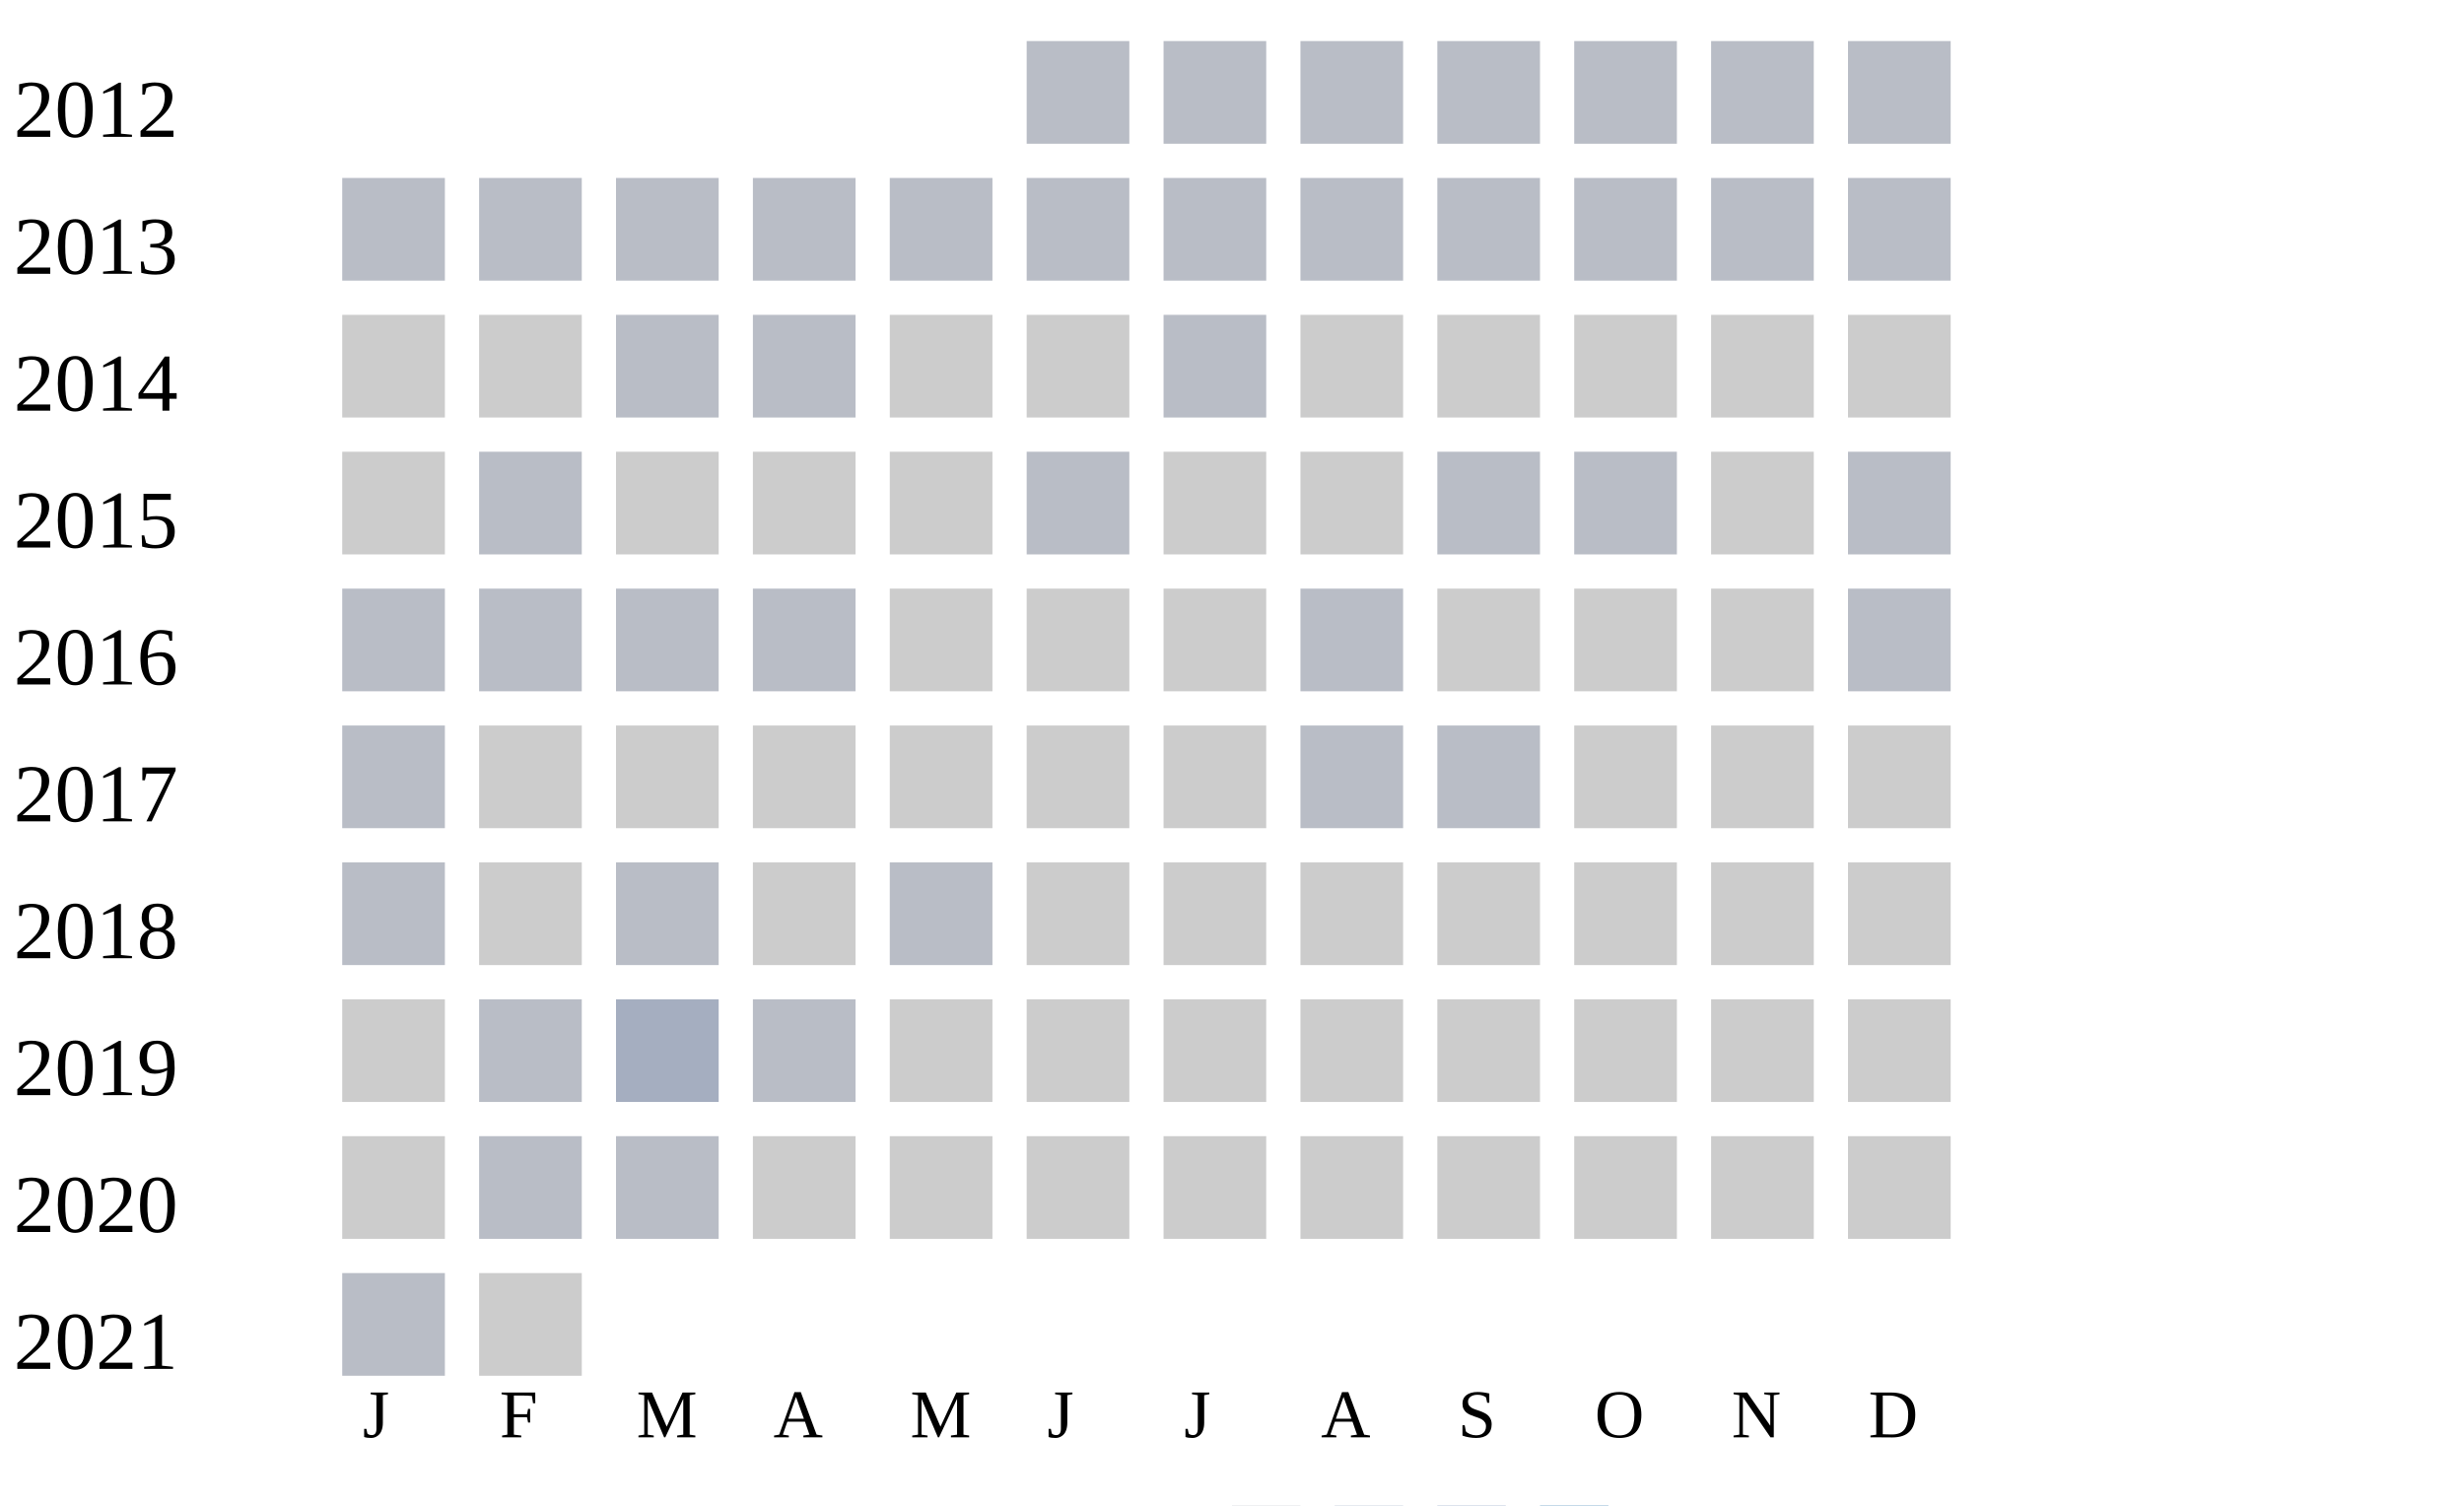
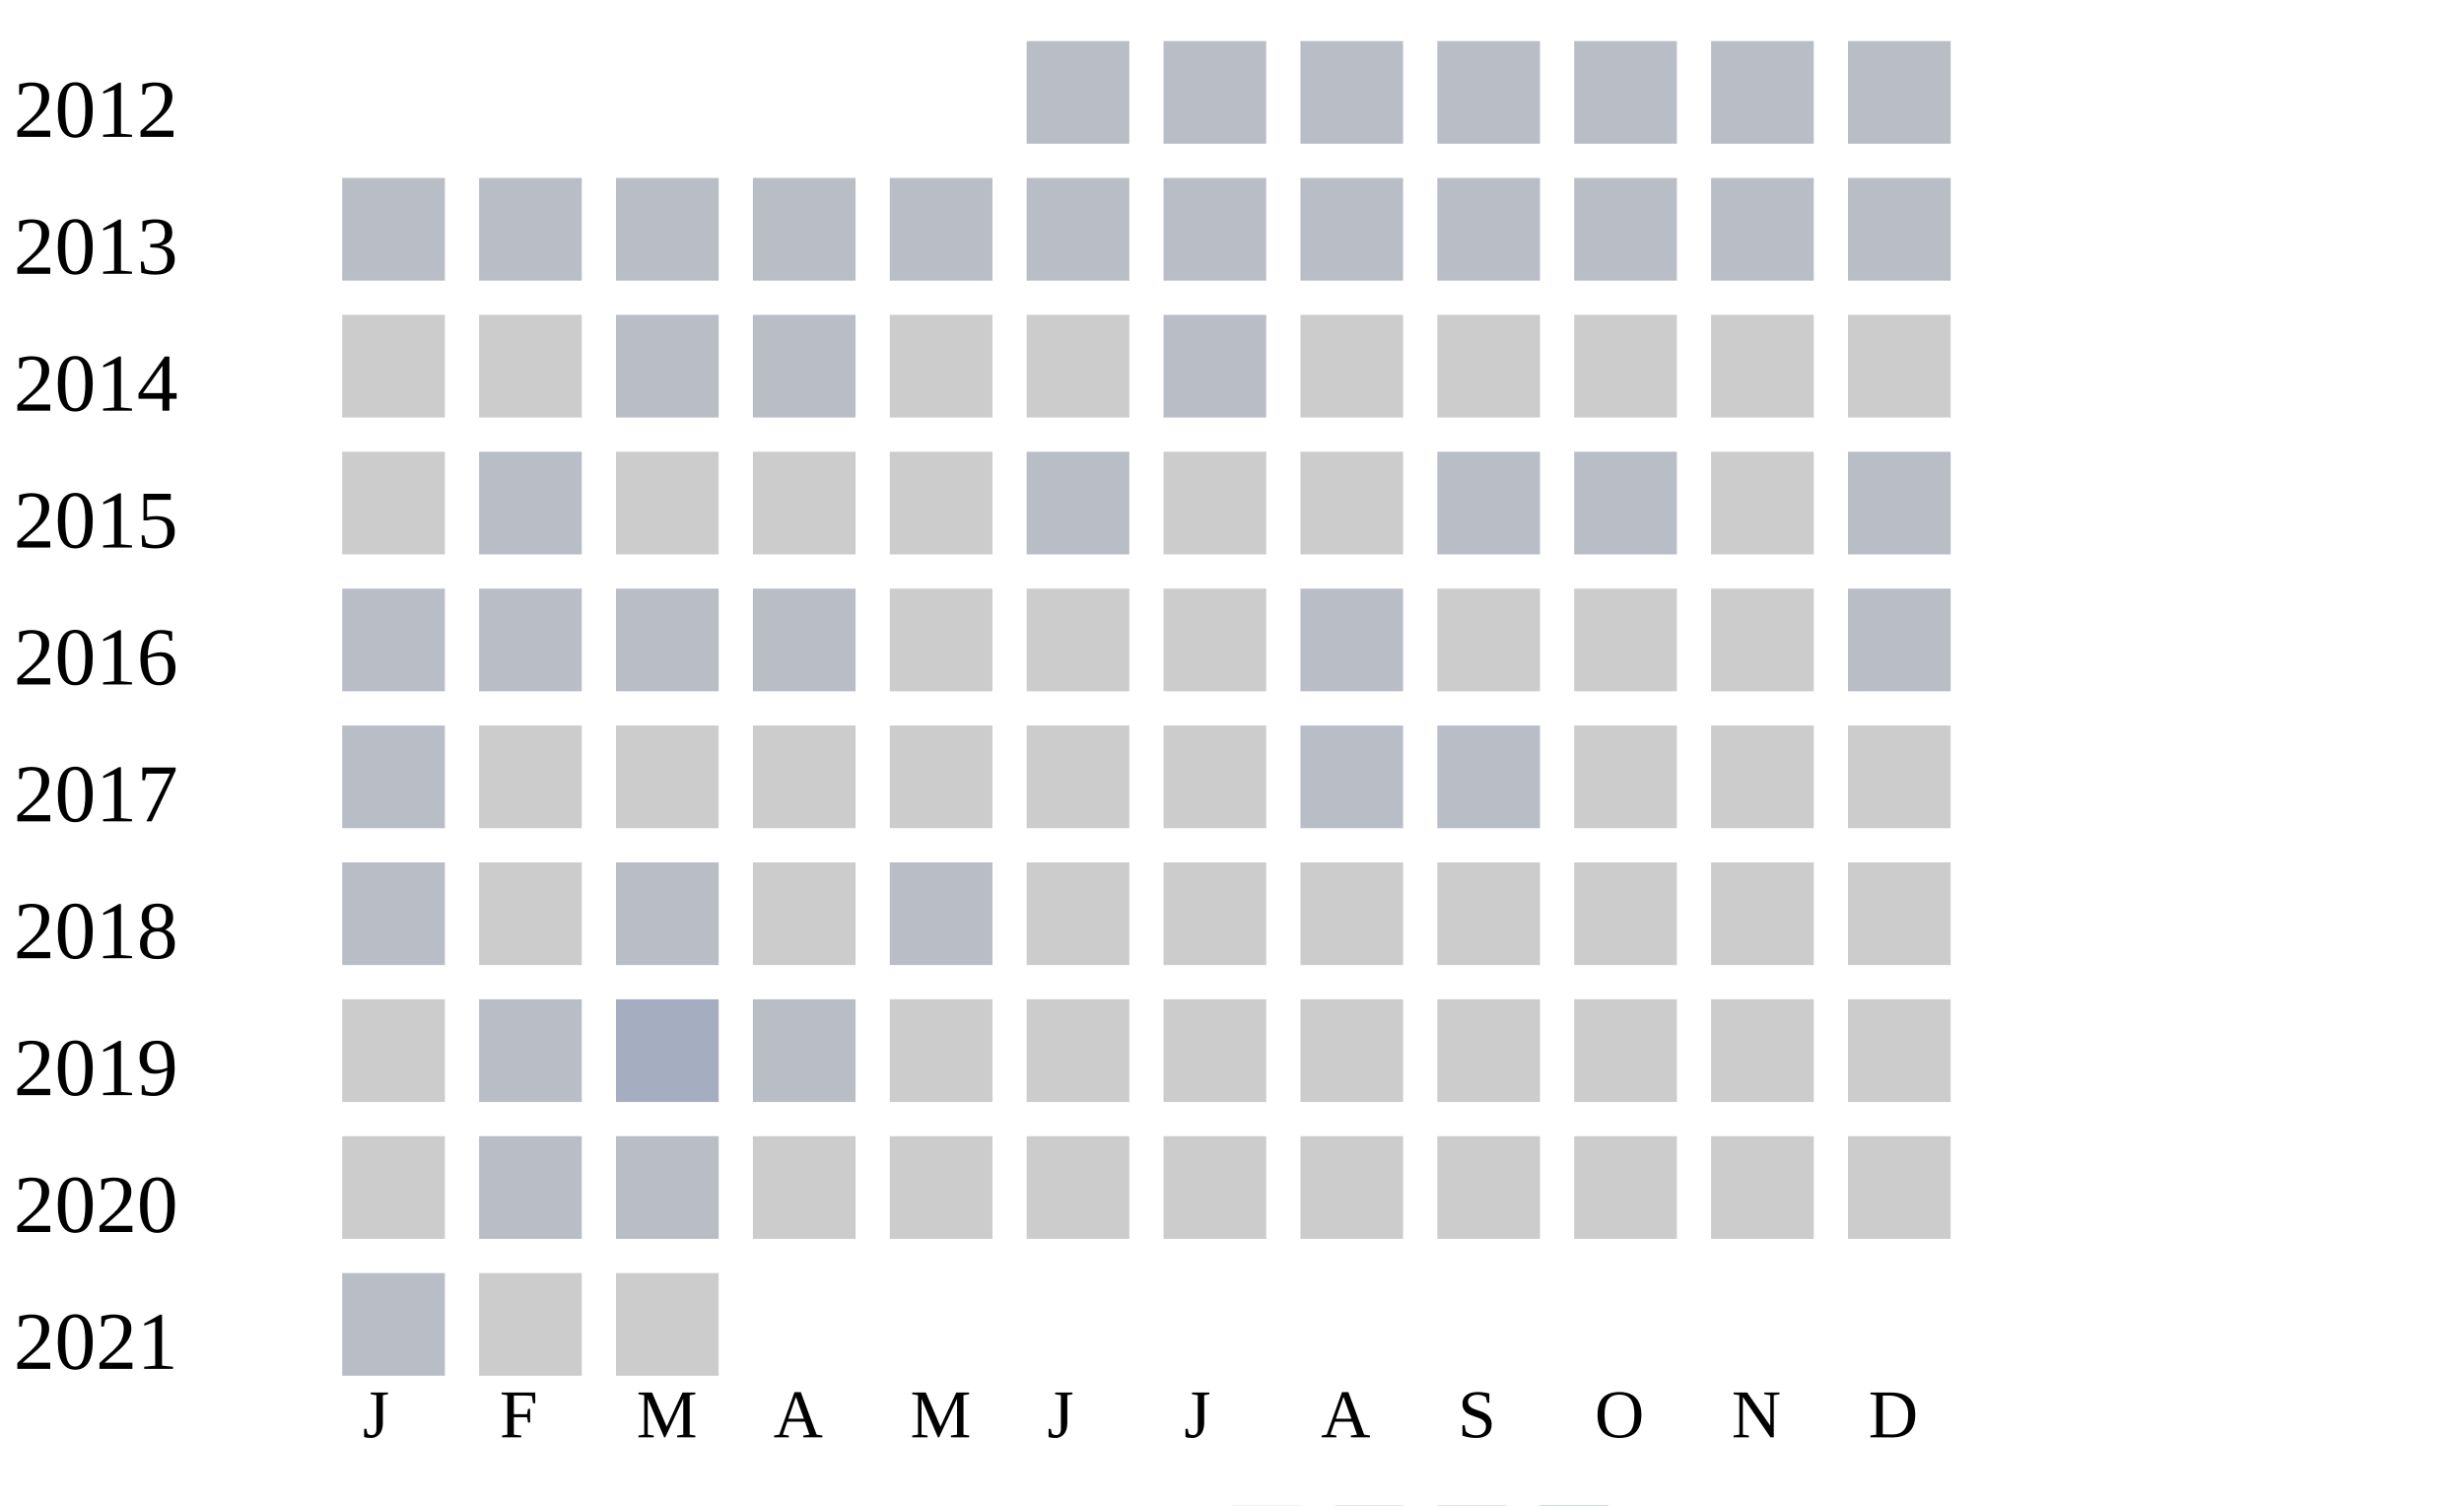
<svg xmlns="http://www.w3.org/2000/svg" width="360" height="220">
  <g transform="translate(0 0)">
    <text x="2" y="20">2012</text>
    <rect x="150" y="6" width="15" height="15" fill="#b9bdc6" />
    <rect x="170" y="6" width="15" height="15" fill="#b9bdc6" />
    <rect x="190" y="6" width="15" height="15" fill="#b9bdc6" />
    <rect x="210" y="6" width="15" height="15" fill="#b9bdc6" />
    <rect x="230" y="6" width="15" height="15" fill="#b9bdc6" />
    <rect x="250" y="6" width="15" height="15" fill="#b9bdc6" />
    <rect x="270" y="6" width="15" height="15" fill="#b9bdc6" />
  </g>
  <g transform="translate(0 20)">
    <text x="2" y="20">2013</text>
    <rect x="50" y="6" width="15" height="15" fill="#b9bdc6" />
    <rect x="70" y="6" width="15" height="15" fill="#b9bdc6" />
    <rect x="90" y="6" width="15" height="15" fill="#b9bdc6" />
    <rect x="110" y="6" width="15" height="15" fill="#b9bdc6" />
    <rect x="130" y="6" width="15" height="15" fill="#b9bdc6" />
    <rect x="150" y="6" width="15" height="15" fill="#b9bdc6" />
    <rect x="170" y="6" width="15" height="15" fill="#b9bdc6" />
    <rect x="190" y="6" width="15" height="15" fill="#b9bdc6" />
    <rect x="210" y="6" width="15" height="15" fill="#b9bdc6" />
    <rect x="230" y="6" width="15" height="15" fill="#b9bdc6" />
    <rect x="250" y="6" width="15" height="15" fill="#b9bdc6" />
    <rect x="270" y="6" width="15" height="15" fill="#b9bdc6" />
  </g>
  <g transform="translate(0 40)">
    <text x="2" y="20">2014</text>
    <rect x="50" y="6" width="15" height="15" fill="#cccccc" />
    <rect x="70" y="6" width="15" height="15" fill="#cccccc" />
    <rect x="90" y="6" width="15" height="15" fill="#b9bdc6" />
    <rect x="110" y="6" width="15" height="15" fill="#b9bdc6" />
    <rect x="130" y="6" width="15" height="15" fill="#cccccc" />
    <rect x="150" y="6" width="15" height="15" fill="#cccccc" />
    <rect x="170" y="6" width="15" height="15" fill="#b9bdc6" />
    <rect x="190" y="6" width="15" height="15" fill="#cccccc" />
    <rect x="210" y="6" width="15" height="15" fill="#cccccc" />
    <rect x="230" y="6" width="15" height="15" fill="#cccccc" />
    <rect x="250" y="6" width="15" height="15" fill="#cccccc" />
    <rect x="270" y="6" width="15" height="15" fill="#cccccc" />
  </g>
  <g transform="translate(0 60)">
    <text x="2" y="20">2015</text>
    <rect x="50" y="6" width="15" height="15" fill="#cccccc" />
    <rect x="70" y="6" width="15" height="15" fill="#b9bdc6" />
    <rect x="90" y="6" width="15" height="15" fill="#cccccc" />
    <rect x="110" y="6" width="15" height="15" fill="#cccccc" />
    <rect x="130" y="6" width="15" height="15" fill="#cccccc" />
    <rect x="150" y="6" width="15" height="15" fill="#b9bdc6" />
    <rect x="170" y="6" width="15" height="15" fill="#cccccc" />
    <rect x="190" y="6" width="15" height="15" fill="#cccccc" />
    <rect x="210" y="6" width="15" height="15" fill="#b9bdc6" />
    <rect x="230" y="6" width="15" height="15" fill="#b9bdc6" />
    <rect x="250" y="6" width="15" height="15" fill="#cccccc" />
    <rect x="270" y="6" width="15" height="15" fill="#b9bdc6" />
  </g>
  <g transform="translate(0 80)">
    <text x="2" y="20">2016</text>
    <rect x="50" y="6" width="15" height="15" fill="#b9bdc6" />
    <rect x="70" y="6" width="15" height="15" fill="#b9bdc6" />
    <rect x="90" y="6" width="15" height="15" fill="#b9bdc6" />
    <rect x="110" y="6" width="15" height="15" fill="#b9bdc6" />
    <rect x="130" y="6" width="15" height="15" fill="#cccccc" />
    <rect x="150" y="6" width="15" height="15" fill="#cccccc" />
    <rect x="170" y="6" width="15" height="15" fill="#cccccc" />
    <rect x="190" y="6" width="15" height="15" fill="#b9bdc6" />
    <rect x="210" y="6" width="15" height="15" fill="#cccccc" />
    <rect x="230" y="6" width="15" height="15" fill="#cccccc" />
    <rect x="250" y="6" width="15" height="15" fill="#cccccc" />
    <rect x="270" y="6" width="15" height="15" fill="#b9bdc6" />
  </g>
  <g transform="translate(0 100)">
    <text x="2" y="20">2017</text>
    <rect x="50" y="6" width="15" height="15" fill="#b9bdc6" />
    <rect x="70" y="6" width="15" height="15" fill="#cccccc" />
    <rect x="90" y="6" width="15" height="15" fill="#cccccc" />
    <rect x="110" y="6" width="15" height="15" fill="#cccccc" />
    <rect x="130" y="6" width="15" height="15" fill="#cccccc" />
    <rect x="150" y="6" width="15" height="15" fill="#cccccc" />
    <rect x="170" y="6" width="15" height="15" fill="#cccccc" />
    <rect x="190" y="6" width="15" height="15" fill="#b9bdc6" />
    <rect x="210" y="6" width="15" height="15" fill="#b9bdc6" />
    <rect x="230" y="6" width="15" height="15" fill="#cccccc" />
    <rect x="250" y="6" width="15" height="15" fill="#cccccc" />
    <rect x="270" y="6" width="15" height="15" fill="#cccccc" />
  </g>
  <g transform="translate(0 120)">
    <text x="2" y="20">2018</text>
    <rect x="50" y="6" width="15" height="15" fill="#b9bdc6" />
    <rect x="70" y="6" width="15" height="15" fill="#cccccc" />
    <rect x="90" y="6" width="15" height="15" fill="#b9bdc6" />
    <rect x="110" y="6" width="15" height="15" fill="#cccccc" />
    <rect x="130" y="6" width="15" height="15" fill="#b9bdc6" />
    <rect x="150" y="6" width="15" height="15" fill="#cccccc" />
    <rect x="170" y="6" width="15" height="15" fill="#cccccc" />
    <rect x="190" y="6" width="15" height="15" fill="#cccccc" />
    <rect x="210" y="6" width="15" height="15" fill="#cccccc" />
    <rect x="230" y="6" width="15" height="15" fill="#cccccc" />
    <rect x="250" y="6" width="15" height="15" fill="#cccccc" />
    <rect x="270" y="6" width="15" height="15" fill="#cccccc" />
  </g>
  <g transform="translate(0 140)">
    <text x="2" y="20">2019</text>
    <rect x="50" y="6" width="15" height="15" fill="#cccccc" />
    <rect x="70" y="6" width="15" height="15" fill="#b9bdc6" />
    <rect x="90" y="6" width="15" height="15" fill="#a5aec0" />
    <rect x="110" y="6" width="15" height="15" fill="#b9bdc6" />
    <rect x="130" y="6" width="15" height="15" fill="#cccccc" />
    <rect x="150" y="6" width="15" height="15" fill="#cccccc" />
    <rect x="170" y="6" width="15" height="15" fill="#cccccc" />
    <rect x="190" y="6" width="15" height="15" fill="#cccccc" />
    <rect x="210" y="6" width="15" height="15" fill="#cccccc" />
    <rect x="230" y="6" width="15" height="15" fill="#cccccc" />
    <rect x="250" y="6" width="15" height="15" fill="#cccccc" />
    <rect x="270" y="6" width="15" height="15" fill="#cccccc" />
  </g>
  <g transform="translate(0 160)">
    <text x="2" y="20">2020</text>
    <rect x="50" y="6" width="15" height="15" fill="#cccccc" />
    <rect x="70" y="6" width="15" height="15" fill="#b9bdc6" />
    <rect x="90" y="6" width="15" height="15" fill="#b9bdc6" />
    <rect x="110" y="6" width="15" height="15" fill="#cccccc" />
    <rect x="130" y="6" width="15" height="15" fill="#cccccc" />
    <rect x="150" y="6" width="15" height="15" fill="#cccccc" />
    <rect x="170" y="6" width="15" height="15" fill="#cccccc" />
    <rect x="190" y="6" width="15" height="15" fill="#cccccc" />
    <rect x="210" y="6" width="15" height="15" fill="#cccccc" />
    <rect x="230" y="6" width="15" height="15" fill="#cccccc" />
    <rect x="250" y="6" width="15" height="15" fill="#cccccc" />
    <rect x="270" y="6" width="15" height="15" fill="#cccccc" />
  </g>
  <g transform="translate(0 180)">
    <text x="2" y="20">2021</text>
    <rect x="50" y="6" width="15" height="15" fill="#b9bdc6" />
    <rect x="70" y="6" width="15" height="15" fill="#cccccc" />
+     <rect x="90" y="6" width="15" height="15" fill="#cccccc" />
  </g>
  <text style="font-size: 10px; text-align: center" x="53" y="210">J</text>
  <text style="font-size: 10px; text-align: center" x="73" y="210">F</text>
  <text style="font-size: 10px; text-align: center" x="93" y="210">M</text>
  <text style="font-size: 10px; text-align: center" x="113" y="210">A</text>
  <text style="font-size: 10px; text-align: center" x="133" y="210">M</text>
  <text style="font-size: 10px; text-align: center" x="153" y="210">J</text>
  <text style="font-size: 10px; text-align: center" x="173" y="210">J</text>
  <text style="font-size: 10px; text-align: center" x="193" y="210">A</text>
  <text style="font-size: 10px; text-align: center" x="213" y="210">S</text>
  <text style="font-size: 10px; text-align: center" x="233" y="210">O</text>
  <text style="font-size: 10px; text-align: center" x="253" y="210">N</text>
  <text style="font-size: 10px; text-align: center" x="273" y="210">D</text>
  <text style="font-size: 10px;" x="155" y="229">Less</text>
  <rect fill="#b9bdc6" width="10" height="10" x="180" y="220" />
  <rect fill="#919fba" width="10" height="10" x="195" y="220" />
  <rect fill="#6882ae" width="10" height="10" x="210" y="220" />
  <rect fill="#005a9c" width="10" height="10" x="225" y="220" />
  <text x="240" y="229" style="font-size: 10px;">More</text>
</svg>
